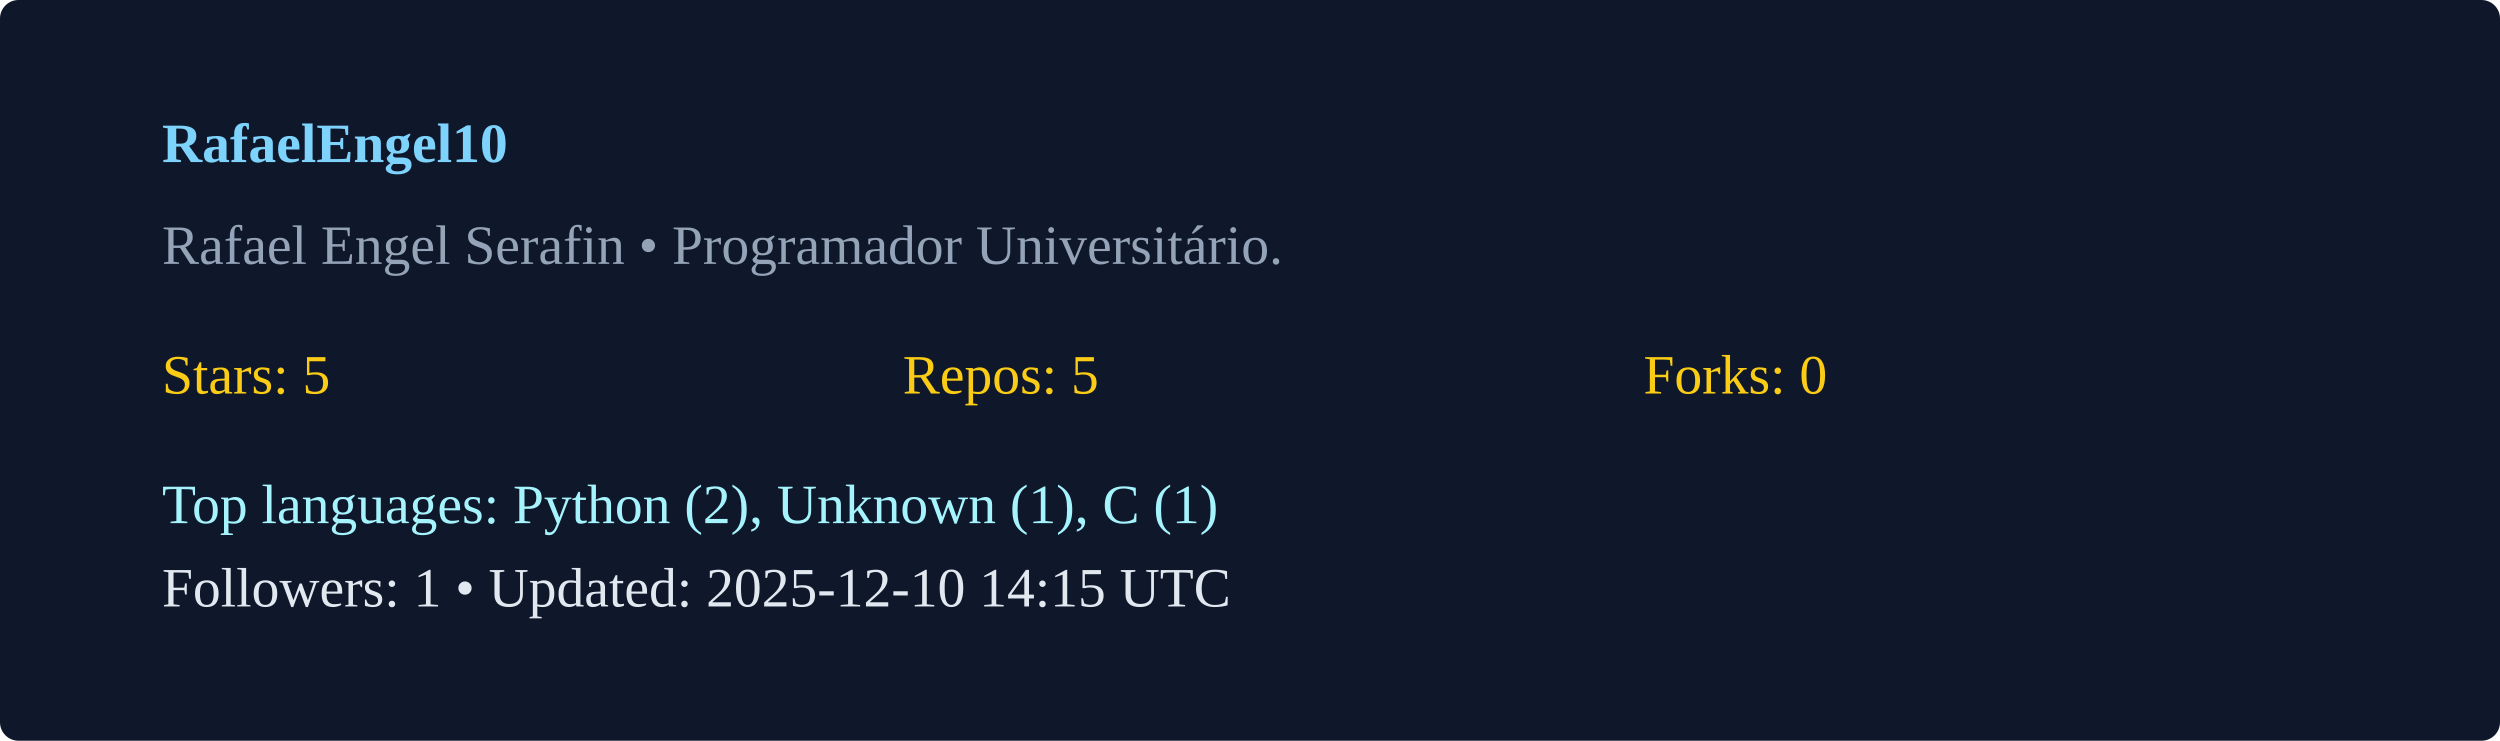
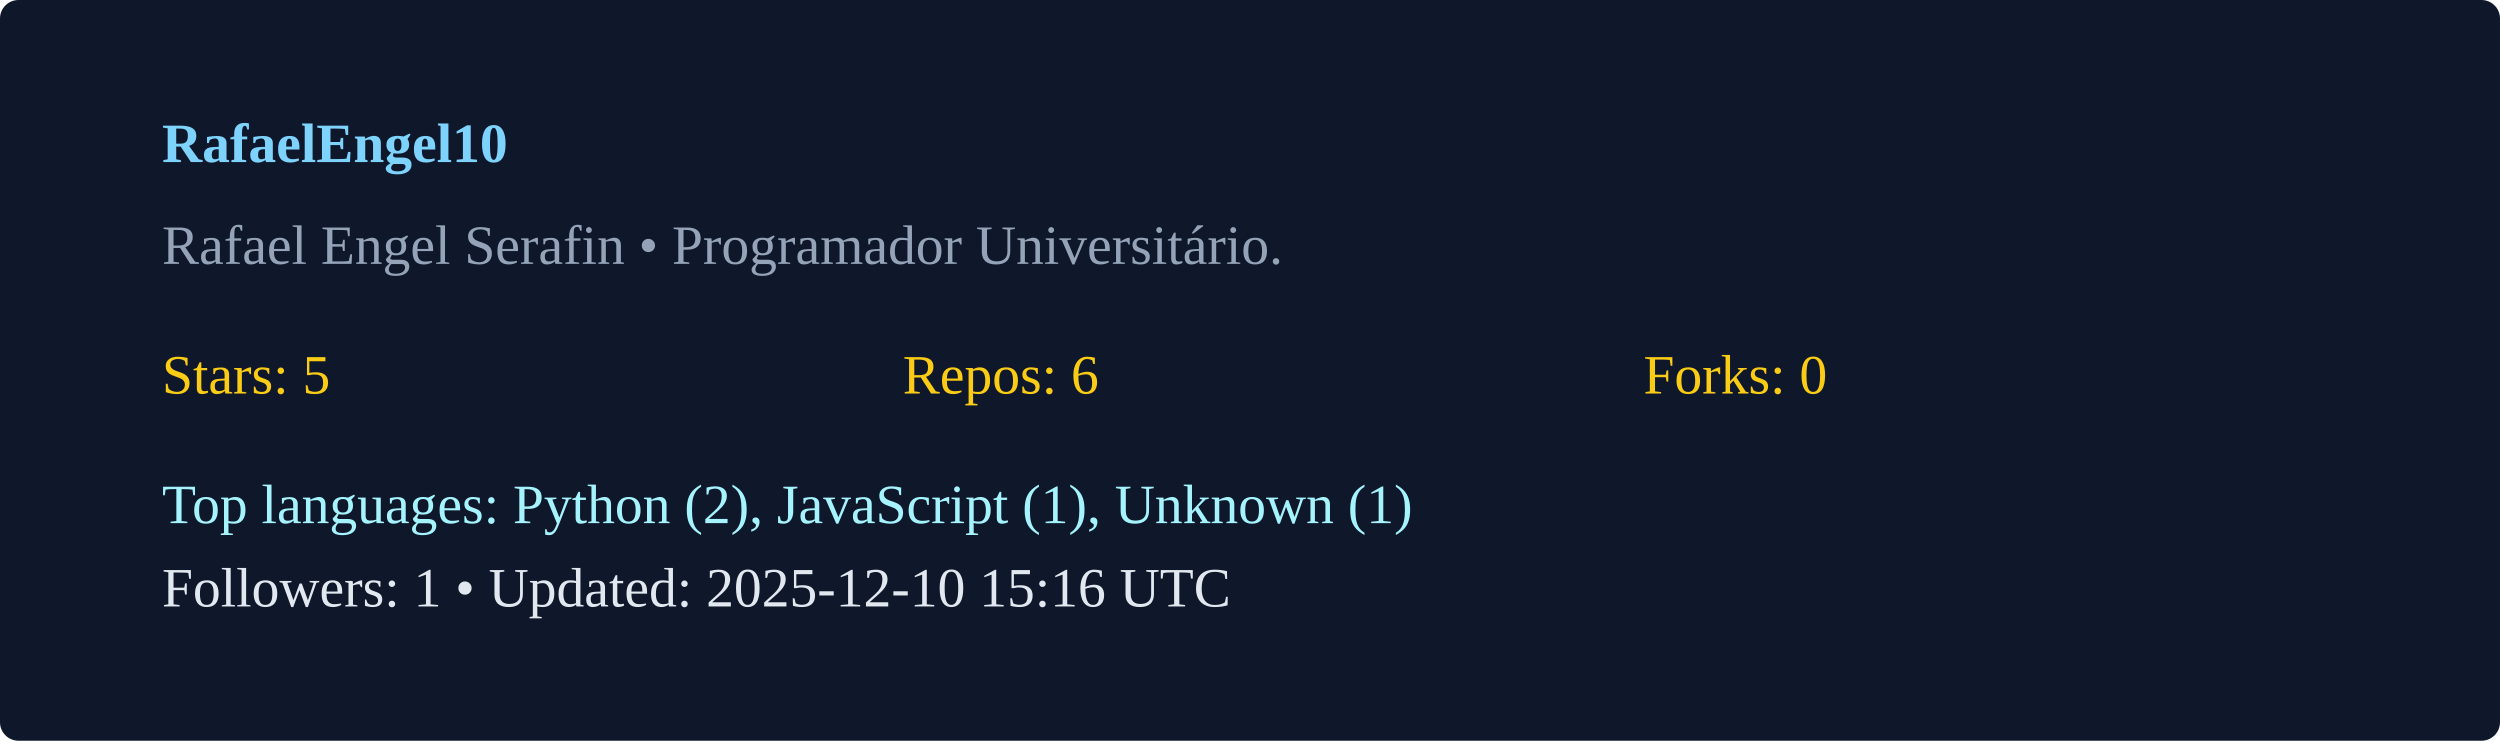
<svg xmlns="http://www.w3.org/2000/svg" width="540" height="160" viewBox="0 0 540 160">
  <rect width="100%" height="100%" rx="4" fill="#0f172a" />
  <g transform="translate(35,35)">
    <text x="0" y="0" fill="#7dd3fc" font-weight="600">RafaelEngel10</text>
    <text x="0" y="22" fill="#94a3b8">Rafael Engel Serafin  • Programador Universitário. </text>
    <g transform="translate(0,50)">
      <text x="0" y="0" fill="#facc15">Stars: 5</text>
-       <text x="160" y="0" fill="#facc15">Repos: 5</text>
+       <text x="160" y="0" fill="#facc15">Repos: 6</text>
      <text x="320" y="0" fill="#facc15">Forks: 0</text>
-       <text x="0" y="28" fill="#a5f3fc">Top languages: Python (2), Unknown (1), C (1)</text>
-       <text x="0" y="46" fill="#e2e8f0">Followers: 1 • Updated: 2025-12-10 14:15 UTC</text>
+       <text x="0" y="28" fill="#a5f3fc">Top languages: Python (2), JavaScript (1), Unknown (1)</text>
+       <text x="0" y="46" fill="#e2e8f0">Followers: 1 • Updated: 2025-12-10 15:16 UTC</text>
    </g>
  </g>
</svg>
